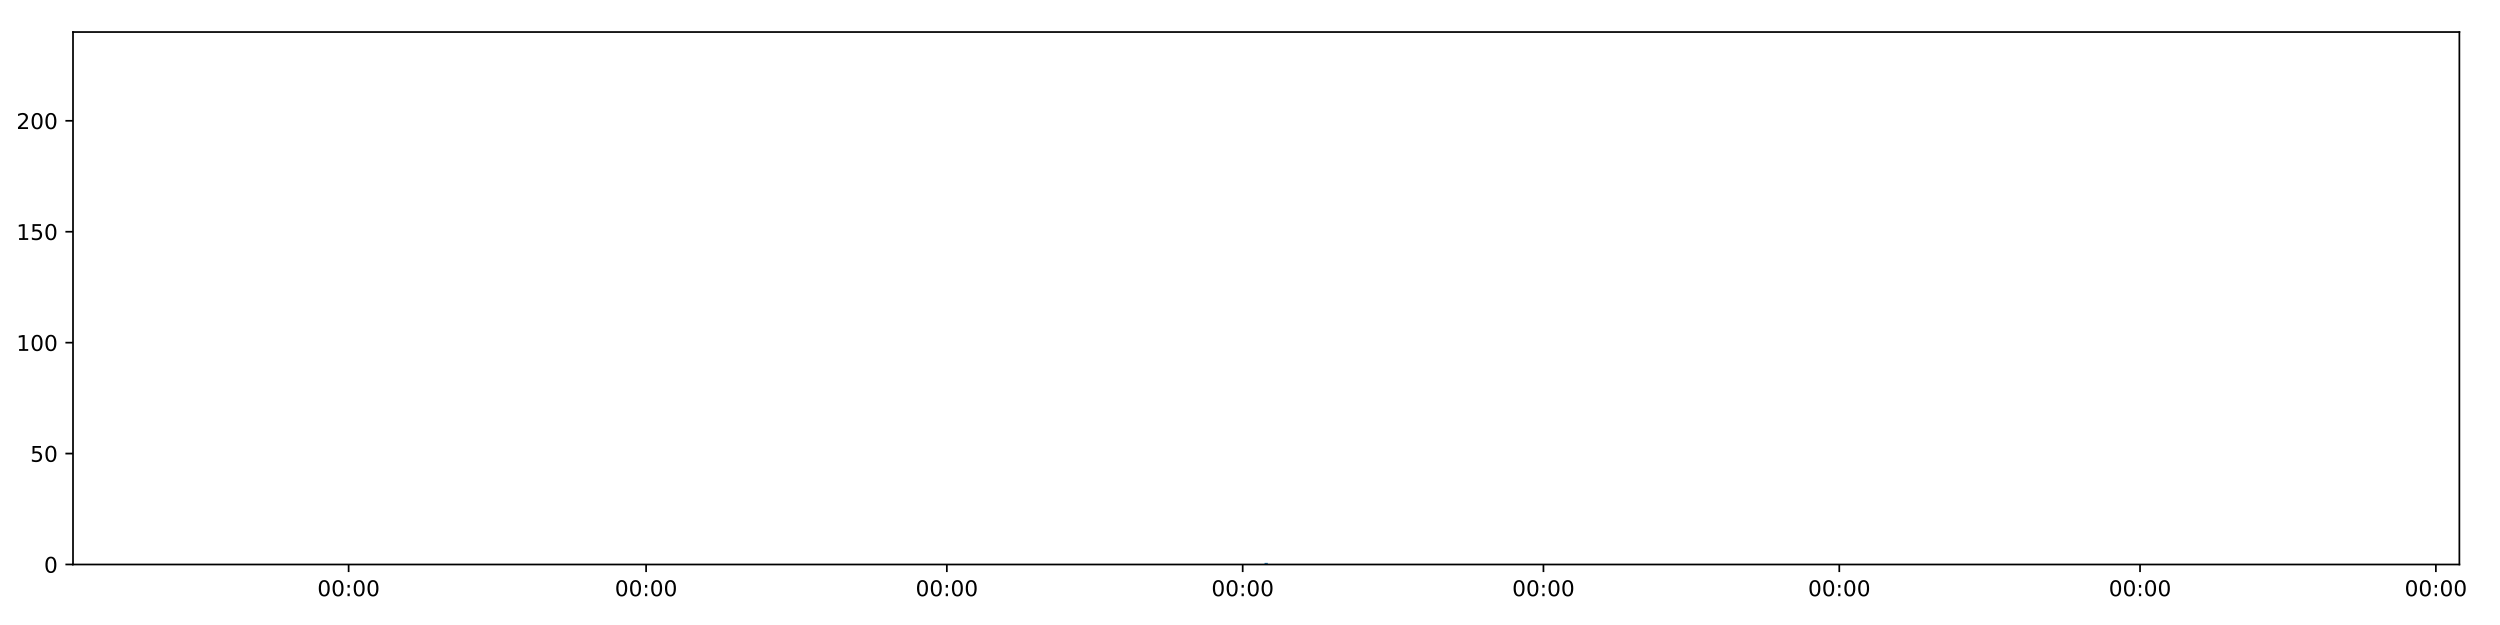
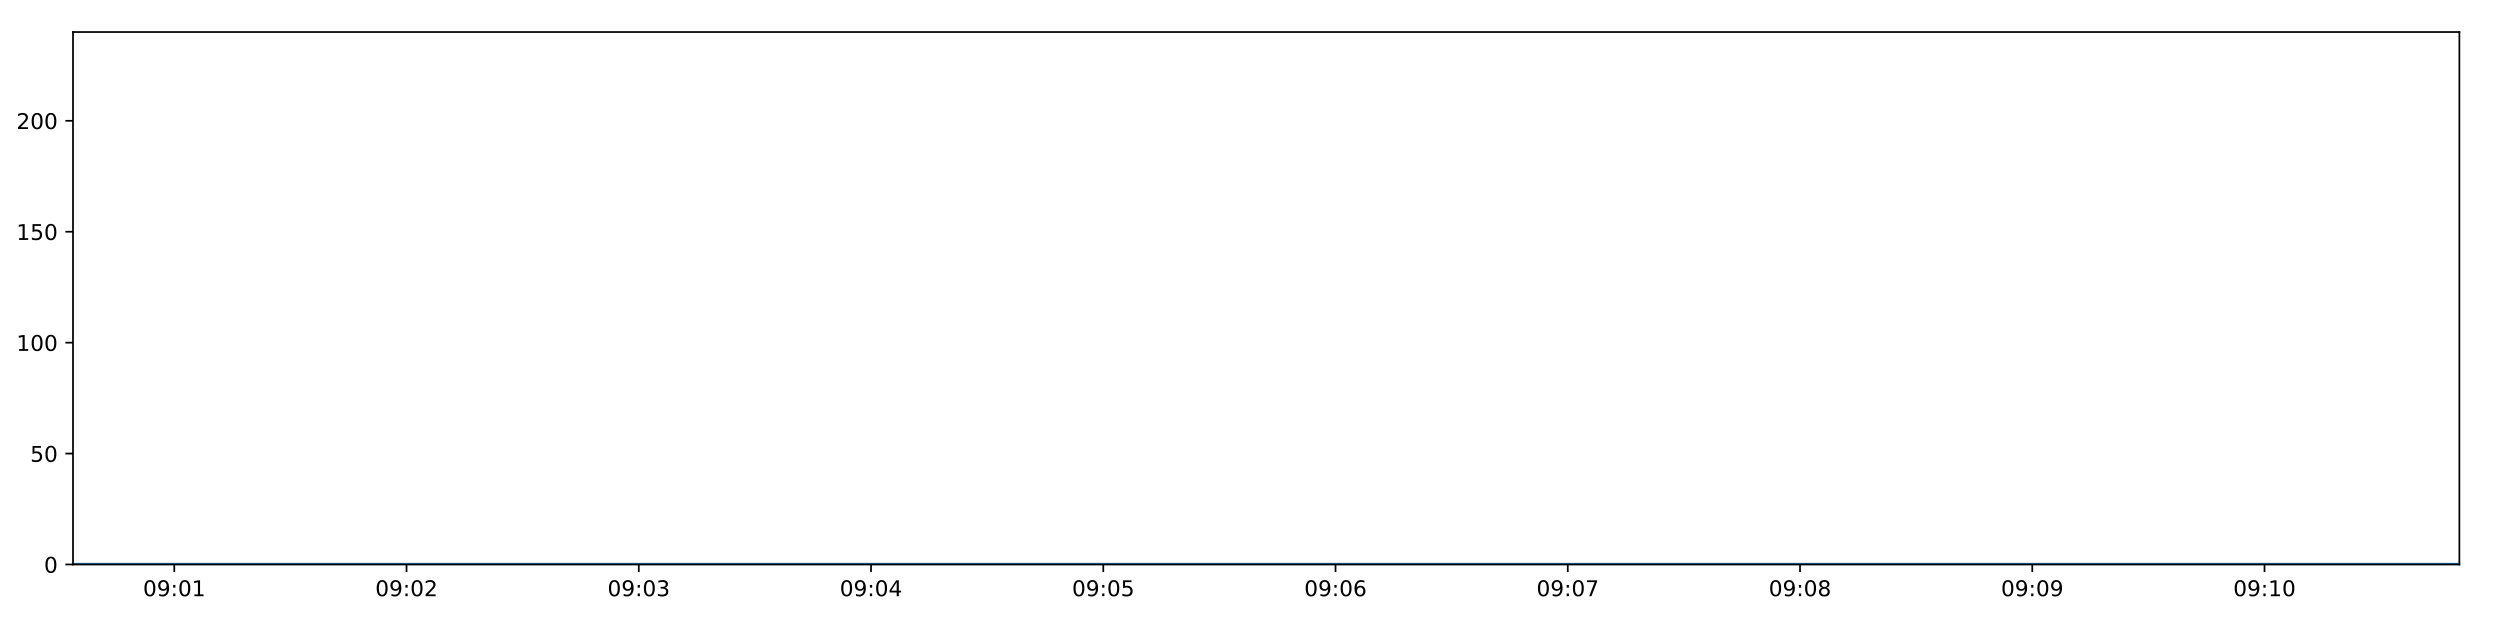
<svg xmlns="http://www.w3.org/2000/svg" xmlns:xlink="http://www.w3.org/1999/xlink" height="288pt" version="1.1" viewBox="0 0 1152 288" width="1152pt">
  <defs>
    <style type="text/css">
*{stroke-linecap:butt;stroke-linejoin:round;}
  </style>
  </defs>
  <g id="figure_1">
    <g id="patch_1">
      <path d="M 0 288  L 1152 288  L 1152 0  L 0 0  z " style="fill:#ffffff;" />
    </g>
    <g id="axes_1">
      <g id="patch_2">
        <path d="M 33.64 260.12  L 1133.28 260.12  L 1133.28 14.76  L 33.64 14.76  z " style="fill:#ffffff;" />
      </g>
      <g id="matplotlib.axis_1">
        <g id="xtick_1">
          <g id="line2d_1">
            <defs>
-               <path d="M 0 0  L 0 3.5  " id="m35969e69d5" style="stroke:#000000;stroke-width:0.8;" />
-             </defs>
-             <g>
-               <use style="stroke:#000000;stroke-width:0.8;" x="160.644" xlink:href="#m35969e69d5" y="260.12" />
+               <path d="M 0 0  L 0 3.5  " id="ma75298f6f1" style="stroke:#000000;stroke-width:0.8;" />
+             </defs>
+             <g>
+               <use style="stroke:#000000;stroke-width:0.8;" x="80.308" xlink:href="#ma75298f6f1" y="260.12" />
            </g>
          </g>
          <g id="text_1">
            <defs>
              <path d="M 31.781 66.406  Q 24.172 66.406 20.328 58.906  Q 16.5 51.422 16.5 36.375  Q 16.5 21.391 20.328 13.891  Q 24.172 6.391 31.781 6.391  Q 39.453 6.391 43.281 13.891  Q 47.125 21.391 47.125 36.375  Q 47.125 51.422 43.281 58.906  Q 39.453 66.406 31.781 66.406  z M 31.781 74.219  Q 44.047 74.219 50.516 64.516  Q 56.984 54.828 56.984 36.375  Q 56.984 17.969 50.516 8.266  Q 44.047 -1.422 31.781 -1.422  Q 19.531 -1.422 13.062 8.266  Q 6.594 17.969 6.594 36.375  Q 6.594 54.828 13.062 64.516  Q 19.531 74.219 31.781 74.219  z " id="DejaVuSans-48" />
+               <path d="M 10.984 1.516  L 10.984 10.5  Q 14.703 8.734 18.5 7.812  Q 22.312 6.891 25.984 6.891  Q 35.75 6.891 40.891 13.453  Q 46.047 20.016 46.781 33.406  Q 43.953 29.203 39.594 26.953  Q 35.25 24.703 29.984 24.703  Q 19.047 24.703 12.672 31.312  Q 6.297 37.938 6.297 49.422  Q 6.297 60.641 12.938 67.422  Q 19.578 74.219 30.609 74.219  Q 43.266 74.219 49.922 64.516  Q 56.594 54.828 56.594 36.375  Q 56.594 19.141 48.406 8.859  Q 40.234 -1.422 26.422 -1.422  Q 22.703 -1.422 18.891 -0.688  Q 15.094 0.047 10.984 1.516  z M 30.609 32.422  Q 37.25 32.422 41.125 36.953  Q 45.016 41.5 45.016 49.422  Q 45.016 57.281 41.125 61.844  Q 37.25 66.406 30.609 66.406  Q 23.969 66.406 20.094 61.844  Q 16.219 57.281 16.219 49.422  Q 16.219 41.5 20.094 36.953  Q 23.969 32.422 30.609 32.422  z " id="DejaVuSans-57" />
              <path d="M 11.719 12.406  L 22.016 12.406  L 22.016 0  L 11.719 0  z M 11.719 51.703  L 22.016 51.703  L 22.016 39.312  L 11.719 39.312  z " id="DejaVuSans-58" />
-             </defs>
-             <g transform="translate(146.235 274.7184)scale(0.1 -0.1)">
-               <use xlink:href="#DejaVuSans-48" />
-               <use x="63.623" xlink:href="#DejaVuSans-48" />
-               <use x="127.246" xlink:href="#DejaVuSans-58" />
-               <use x="160.938" xlink:href="#DejaVuSans-48" />
-               <use x="224.561" xlink:href="#DejaVuSans-48" />
+               <path d="M 12.406 8.297  L 28.516 8.297  L 28.516 63.922  L 10.984 60.406  L 10.984 69.391  L 28.422 72.906  L 38.281 72.906  L 38.281 8.297  L 54.391 8.297  L 54.391 0  L 12.406 0  z " id="DejaVuSans-49" />
+             </defs>
+             <g transform="translate(65.89833 274.7184)scale(0.1 -0.1)">
+               <use xlink:href="#DejaVuSans-48" />
+               <use x="63.623" xlink:href="#DejaVuSans-57" />
+               <use x="127.246" xlink:href="#DejaVuSans-58" />
+               <use x="160.938" xlink:href="#DejaVuSans-48" />
+               <use x="224.561" xlink:href="#DejaVuSans-49" />
            </g>
          </g>
        </g>
        <g id="xtick_2">
          <g id="line2d_2">
            <g>
-               <use style="stroke:#000000;stroke-width:0.8;" x="297.723" xlink:href="#m35969e69d5" y="260.12" />
+               <use style="stroke:#000000;stroke-width:0.8;" x="187.328" xlink:href="#ma75298f6f1" y="260.12" />
            </g>
          </g>
          <g id="text_2">
-             <g transform="translate(283.3134 274.7184)scale(0.1 -0.1)">
-               <use xlink:href="#DejaVuSans-48" />
-               <use x="63.623" xlink:href="#DejaVuSans-48" />
-               <use x="127.246" xlink:href="#DejaVuSans-58" />
-               <use x="160.938" xlink:href="#DejaVuSans-48" />
-               <use x="224.561" xlink:href="#DejaVuSans-48" />
+             <defs>
+               <path d="M 19.188 8.297  L 53.609 8.297  L 53.609 0  L 7.328 0  L 7.328 8.297  Q 12.938 14.109 22.625 23.891  Q 32.328 33.688 34.812 36.531  Q 39.547 41.844 41.422 45.531  Q 43.312 49.219 43.312 52.781  Q 43.312 58.594 39.234 62.25  Q 35.156 65.922 28.609 65.922  Q 23.969 65.922 18.812 64.312  Q 13.672 62.703 7.812 59.422  L 7.812 69.391  Q 13.766 71.781 18.938 73  Q 24.125 74.219 28.422 74.219  Q 39.75 74.219 46.484 68.547  Q 53.219 62.891 53.219 53.422  Q 53.219 48.922 51.531 44.891  Q 49.859 40.875 45.406 35.406  Q 44.188 33.984 37.641 27.219  Q 31.109 20.453 19.188 8.297  z " id="DejaVuSans-50" />
+             </defs>
+             <g transform="translate(172.9189 274.7184)scale(0.1 -0.1)">
+               <use xlink:href="#DejaVuSans-48" />
+               <use x="63.623" xlink:href="#DejaVuSans-57" />
+               <use x="127.246" xlink:href="#DejaVuSans-58" />
+               <use x="160.938" xlink:href="#DejaVuSans-48" />
+               <use x="224.561" xlink:href="#DejaVuSans-50" />
            </g>
          </g>
        </g>
        <g id="xtick_3">
          <g id="line2d_3">
            <g>
-               <use style="stroke:#000000;stroke-width:0.8;" x="436.308" xlink:href="#m35969e69d5" y="260.12" />
+               <use style="stroke:#000000;stroke-width:0.8;" x="294.349" xlink:href="#ma75298f6f1" y="260.12" />
            </g>
          </g>
          <g id="text_3">
-             <g transform="translate(421.8982 274.7184)scale(0.1 -0.1)">
-               <use xlink:href="#DejaVuSans-48" />
-               <use x="63.623" xlink:href="#DejaVuSans-48" />
-               <use x="127.246" xlink:href="#DejaVuSans-58" />
-               <use x="160.938" xlink:href="#DejaVuSans-48" />
-               <use x="224.561" xlink:href="#DejaVuSans-48" />
+             <defs>
+               <path d="M 40.578 39.312  Q 47.656 37.797 51.625 33  Q 55.609 28.219 55.609 21.188  Q 55.609 10.406 48.188 4.484  Q 40.766 -1.422 27.094 -1.422  Q 22.516 -1.422 17.656 -0.516  Q 12.797 0.391 7.625 2.203  L 7.625 11.719  Q 11.719 9.328 16.594 8.109  Q 21.484 6.891 26.812 6.891  Q 36.078 6.891 40.938 10.547  Q 45.797 14.203 45.797 21.188  Q 45.797 27.641 41.281 31.266  Q 36.766 34.906 28.719 34.906  L 20.219 34.906  L 20.219 43.016  L 29.109 43.016  Q 36.375 43.016 40.234 45.922  Q 44.094 48.828 44.094 54.297  Q 44.094 59.906 40.109 62.906  Q 36.141 65.922 28.719 65.922  Q 24.656 65.922 20.016 65.031  Q 15.375 64.156 9.812 62.312  L 9.812 71.094  Q 15.438 72.656 20.344 73.438  Q 25.25 74.219 29.594 74.219  Q 40.828 74.219 47.359 69.109  Q 53.906 64.016 53.906 55.328  Q 53.906 49.266 50.438 45.094  Q 46.969 40.922 40.578 39.312  z " id="DejaVuSans-51" />
+             </defs>
+             <g transform="translate(279.9395 274.7184)scale(0.1 -0.1)">
+               <use xlink:href="#DejaVuSans-48" />
+               <use x="63.623" xlink:href="#DejaVuSans-57" />
+               <use x="127.246" xlink:href="#DejaVuSans-58" />
+               <use x="160.938" xlink:href="#DejaVuSans-48" />
+               <use x="224.561" xlink:href="#DejaVuSans-51" />
            </g>
          </g>
        </g>
        <g id="xtick_4">
          <g id="line2d_4">
            <g>
-               <use style="stroke:#000000;stroke-width:0.8;" x="572.633" xlink:href="#m35969e69d5" y="260.12" />
+               <use style="stroke:#000000;stroke-width:0.8;" x="401.369" xlink:href="#ma75298f6f1" y="260.12" />
            </g>
          </g>
          <g id="text_4">
-             <g transform="translate(558.2234 274.7184)scale(0.1 -0.1)">
-               <use xlink:href="#DejaVuSans-48" />
-               <use x="63.623" xlink:href="#DejaVuSans-48" />
-               <use x="127.246" xlink:href="#DejaVuSans-58" />
-               <use x="160.938" xlink:href="#DejaVuSans-48" />
-               <use x="224.561" xlink:href="#DejaVuSans-48" />
+             <defs>
+               <path d="M 37.797 64.312  L 12.891 25.391  L 37.797 25.391  z M 35.203 72.906  L 47.609 72.906  L 47.609 25.391  L 58.016 25.391  L 58.016 17.188  L 47.609 17.188  L 47.609 0  L 37.797 0  L 37.797 17.188  L 4.891 17.188  L 4.891 26.703  z " id="DejaVuSans-52" />
+             </defs>
+             <g transform="translate(386.9601 274.7184)scale(0.1 -0.1)">
+               <use xlink:href="#DejaVuSans-48" />
+               <use x="63.623" xlink:href="#DejaVuSans-57" />
+               <use x="127.246" xlink:href="#DejaVuSans-58" />
+               <use x="160.938" xlink:href="#DejaVuSans-48" />
+               <use x="224.561" xlink:href="#DejaVuSans-52" />
            </g>
          </g>
        </g>
        <g id="xtick_5">
          <g id="line2d_5">
            <g>
-               <use style="stroke:#000000;stroke-width:0.8;" x="711.218" xlink:href="#m35969e69d5" y="260.12" />
+               <use style="stroke:#000000;stroke-width:0.8;" x="508.39" xlink:href="#ma75298f6f1" y="260.12" />
            </g>
          </g>
          <g id="text_5">
-             <g transform="translate(696.8082 274.7184)scale(0.1 -0.1)">
-               <use xlink:href="#DejaVuSans-48" />
-               <use x="63.623" xlink:href="#DejaVuSans-48" />
-               <use x="127.246" xlink:href="#DejaVuSans-58" />
-               <use x="160.938" xlink:href="#DejaVuSans-48" />
-               <use x="224.561" xlink:href="#DejaVuSans-48" />
+             <defs>
+               <path d="M 10.797 72.906  L 49.516 72.906  L 49.516 64.594  L 19.828 64.594  L 19.828 46.734  Q 21.969 47.469 24.109 47.828  Q 26.266 48.188 28.422 48.188  Q 40.625 48.188 47.75 41.5  Q 54.891 34.812 54.891 23.391  Q 54.891 11.625 47.562 5.094  Q 40.234 -1.422 26.906 -1.422  Q 22.312 -1.422 17.547 -0.641  Q 12.797 0.141 7.719 1.703  L 7.719 11.625  Q 12.109 9.234 16.797 8.062  Q 21.484 6.891 26.703 6.891  Q 35.156 6.891 40.078 11.328  Q 45.016 15.766 45.016 23.391  Q 45.016 31 40.078 35.438  Q 35.156 39.891 26.703 39.891  Q 22.75 39.891 18.812 39.016  Q 14.891 38.141 10.797 36.281  z " id="DejaVuSans-53" />
+             </defs>
+             <g transform="translate(493.9807 274.7184)scale(0.1 -0.1)">
+               <use xlink:href="#DejaVuSans-48" />
+               <use x="63.623" xlink:href="#DejaVuSans-57" />
+               <use x="127.246" xlink:href="#DejaVuSans-58" />
+               <use x="160.938" xlink:href="#DejaVuSans-48" />
+               <use x="224.561" xlink:href="#DejaVuSans-53" />
            </g>
          </g>
        </g>
        <g id="xtick_6">
          <g id="line2d_6">
            <g>
-               <use style="stroke:#000000;stroke-width:0.8;" x="847.543" xlink:href="#m35969e69d5" y="260.12" />
+               <use style="stroke:#000000;stroke-width:0.8;" x="615.411" xlink:href="#ma75298f6f1" y="260.12" />
            </g>
          </g>
          <g id="text_6">
-             <g transform="translate(833.1334 274.7184)scale(0.1 -0.1)">
-               <use xlink:href="#DejaVuSans-48" />
-               <use x="63.623" xlink:href="#DejaVuSans-48" />
-               <use x="127.246" xlink:href="#DejaVuSans-58" />
-               <use x="160.938" xlink:href="#DejaVuSans-48" />
-               <use x="224.561" xlink:href="#DejaVuSans-48" />
+             <defs>
+               <path d="M 33.016 40.375  Q 26.375 40.375 22.484 35.828  Q 18.609 31.297 18.609 23.391  Q 18.609 15.531 22.484 10.953  Q 26.375 6.391 33.016 6.391  Q 39.656 6.391 43.531 10.953  Q 47.406 15.531 47.406 23.391  Q 47.406 31.297 43.531 35.828  Q 39.656 40.375 33.016 40.375  z M 52.594 71.297  L 52.594 62.312  Q 48.875 64.062 45.094 64.984  Q 41.312 65.922 37.594 65.922  Q 27.828 65.922 22.672 59.328  Q 17.531 52.734 16.797 39.406  Q 19.672 43.656 24.016 45.922  Q 28.375 48.188 33.594 48.188  Q 44.578 48.188 50.953 41.516  Q 57.328 34.859 57.328 23.391  Q 57.328 12.156 50.688 5.359  Q 44.047 -1.422 33.016 -1.422  Q 20.359 -1.422 13.672 8.266  Q 6.984 17.969 6.984 36.375  Q 6.984 53.656 15.188 63.938  Q 23.391 74.219 37.203 74.219  Q 40.922 74.219 44.703 73.484  Q 48.484 72.75 52.594 71.297  z " id="DejaVuSans-54" />
+             </defs>
+             <g transform="translate(601.0013 274.7184)scale(0.1 -0.1)">
+               <use xlink:href="#DejaVuSans-48" />
+               <use x="63.623" xlink:href="#DejaVuSans-57" />
+               <use x="127.246" xlink:href="#DejaVuSans-58" />
+               <use x="160.938" xlink:href="#DejaVuSans-48" />
+               <use x="224.561" xlink:href="#DejaVuSans-54" />
            </g>
          </g>
        </g>
        <g id="xtick_7">
          <g id="line2d_7">
            <g>
-               <use style="stroke:#000000;stroke-width:0.8;" x="986.128" xlink:href="#m35969e69d5" y="260.12" />
+               <use style="stroke:#000000;stroke-width:0.8;" x="722.431" xlink:href="#ma75298f6f1" y="260.12" />
            </g>
          </g>
          <g id="text_7">
-             <g transform="translate(971.7182 274.7184)scale(0.1 -0.1)">
-               <use xlink:href="#DejaVuSans-48" />
-               <use x="63.623" xlink:href="#DejaVuSans-48" />
-               <use x="127.246" xlink:href="#DejaVuSans-58" />
-               <use x="160.938" xlink:href="#DejaVuSans-48" />
-               <use x="224.561" xlink:href="#DejaVuSans-48" />
+             <defs>
+               <path d="M 8.203 72.906  L 55.078 72.906  L 55.078 68.703  L 28.609 0  L 18.312 0  L 43.219 64.594  L 8.203 64.594  z " id="DejaVuSans-55" />
+             </defs>
+             <g transform="translate(708.0219 274.7184)scale(0.1 -0.1)">
+               <use xlink:href="#DejaVuSans-48" />
+               <use x="63.623" xlink:href="#DejaVuSans-57" />
+               <use x="127.246" xlink:href="#DejaVuSans-58" />
+               <use x="160.938" xlink:href="#DejaVuSans-48" />
+               <use x="224.561" xlink:href="#DejaVuSans-55" />
            </g>
          </g>
        </g>
        <g id="xtick_8">
          <g id="line2d_8">
            <g>
-               <use style="stroke:#000000;stroke-width:0.8;" x="1122.453" xlink:href="#m35969e69d5" y="260.12" />
+               <use style="stroke:#000000;stroke-width:0.8;" x="829.452" xlink:href="#ma75298f6f1" y="260.12" />
            </g>
          </g>
          <g id="text_8">
-             <g transform="translate(1108.043 274.7184)scale(0.1 -0.1)">
-               <use xlink:href="#DejaVuSans-48" />
-               <use x="63.623" xlink:href="#DejaVuSans-48" />
-               <use x="127.246" xlink:href="#DejaVuSans-58" />
-               <use x="160.938" xlink:href="#DejaVuSans-48" />
+             <defs>
+               <path d="M 31.781 34.625  Q 24.75 34.625 20.719 30.859  Q 16.703 27.094 16.703 20.516  Q 16.703 13.922 20.719 10.156  Q 24.75 6.391 31.781 6.391  Q 38.812 6.391 42.859 10.172  Q 46.922 13.969 46.922 20.516  Q 46.922 27.094 42.891 30.859  Q 38.875 34.625 31.781 34.625  z M 21.922 38.812  Q 15.578 40.375 12.031 44.719  Q 8.5 49.078 8.5 55.328  Q 8.5 64.062 14.719 69.141  Q 20.953 74.219 31.781 74.219  Q 42.672 74.219 48.875 69.141  Q 55.078 64.062 55.078 55.328  Q 55.078 49.078 51.531 44.719  Q 48 40.375 41.703 38.812  Q 48.828 37.156 52.797 32.312  Q 56.781 27.484 56.781 20.516  Q 56.781 9.906 50.312 4.234  Q 43.844 -1.422 31.781 -1.422  Q 19.734 -1.422 13.25 4.234  Q 6.781 9.906 6.781 20.516  Q 6.781 27.484 10.781 32.312  Q 14.797 37.156 21.922 38.812  z M 18.312 54.391  Q 18.312 48.734 21.844 45.562  Q 25.391 42.391 31.781 42.391  Q 38.141 42.391 41.719 45.562  Q 45.312 48.734 45.312 54.391  Q 45.312 60.062 41.719 63.234  Q 38.141 66.406 31.781 66.406  Q 25.391 66.406 21.844 63.234  Q 18.312 60.062 18.312 54.391  z " id="DejaVuSans-56" />
+             </defs>
+             <g transform="translate(815.0425 274.7184)scale(0.1 -0.1)">
+               <use xlink:href="#DejaVuSans-48" />
+               <use x="63.623" xlink:href="#DejaVuSans-57" />
+               <use x="127.246" xlink:href="#DejaVuSans-58" />
+               <use x="160.938" xlink:href="#DejaVuSans-48" />
+               <use x="224.561" xlink:href="#DejaVuSans-56" />
+             </g>
+           </g>
+         </g>
+         <g id="xtick_9">
+           <g id="line2d_9">
+             <g>
+               <use style="stroke:#000000;stroke-width:0.8;" x="936.472" xlink:href="#ma75298f6f1" y="260.12" />
+             </g>
+           </g>
+           <g id="text_9">
+             <g transform="translate(922.0631 274.7184)scale(0.1 -0.1)">
+               <use xlink:href="#DejaVuSans-48" />
+               <use x="63.623" xlink:href="#DejaVuSans-57" />
+               <use x="127.246" xlink:href="#DejaVuSans-58" />
+               <use x="160.938" xlink:href="#DejaVuSans-48" />
+               <use x="224.561" xlink:href="#DejaVuSans-57" />
+             </g>
+           </g>
+         </g>
+         <g id="xtick_10">
+           <g id="line2d_10">
+             <g>
+               <use style="stroke:#000000;stroke-width:0.8;" x="1043.493" xlink:href="#ma75298f6f1" y="260.12" />
+             </g>
+           </g>
+           <g id="text_10">
+             <g transform="translate(1029.084 274.7184)scale(0.1 -0.1)">
+               <use xlink:href="#DejaVuSans-48" />
+               <use x="63.623" xlink:href="#DejaVuSans-57" />
+               <use x="127.246" xlink:href="#DejaVuSans-58" />
+               <use x="160.938" xlink:href="#DejaVuSans-49" />
              <use x="224.561" xlink:href="#DejaVuSans-48" />
            </g>
          </g>
        </g>
      </g>
      <g id="matplotlib.axis_2">
        <g id="ytick_1">
-           <g id="line2d_9">
-             <defs>
-               <path d="M 0 0  L -3.5 0  " id="md6153db0c7" style="stroke:#000000;stroke-width:0.8;" />
-             </defs>
-             <g>
-               <use style="stroke:#000000;stroke-width:0.8;" x="33.64" xlink:href="#md6153db0c7" y="260.12" />
-             </g>
-           </g>
-           <g id="text_9">
+           <g id="line2d_11">
+             <defs>
+               <path d="M 0 0  L -3.5 0  " id="me41b26a86a" style="stroke:#000000;stroke-width:0.8;" />
+             </defs>
+             <g>
+               <use style="stroke:#000000;stroke-width:0.8;" x="33.64" xlink:href="#me41b26a86a" y="260.12" />
+             </g>
+           </g>
+           <g id="text_11">
            <g transform="translate(20.2775 263.9192)scale(0.1 -0.1)">
              <use xlink:href="#DejaVuSans-48" />
            </g>
          </g>
        </g>
        <g id="ytick_2">
-           <g id="line2d_10">
-             <g>
-               <use style="stroke:#000000;stroke-width:0.8;" x="33.64" xlink:href="#md6153db0c7" y="209.003" />
-             </g>
-           </g>
-           <g id="text_10">
-             <defs>
-               <path d="M 10.797 72.906  L 49.516 72.906  L 49.516 64.594  L 19.828 64.594  L 19.828 46.734  Q 21.969 47.469 24.109 47.828  Q 26.266 48.188 28.422 48.188  Q 40.625 48.188 47.75 41.5  Q 54.891 34.812 54.891 23.391  Q 54.891 11.625 47.562 5.094  Q 40.234 -1.422 26.906 -1.422  Q 22.312 -1.422 17.547 -0.641  Q 12.797 0.141 7.719 1.703  L 7.719 11.625  Q 12.109 9.234 16.797 8.062  Q 21.484 6.891 26.703 6.891  Q 35.156 6.891 40.078 11.328  Q 45.016 15.766 45.016 23.391  Q 45.016 31 40.078 35.438  Q 35.156 39.891 26.703 39.891  Q 22.75 39.891 18.812 39.016  Q 14.891 38.141 10.797 36.281  z " id="DejaVuSans-53" />
-             </defs>
+           <g id="line2d_12">
+             <g>
+               <use style="stroke:#000000;stroke-width:0.8;" x="33.64" xlink:href="#me41b26a86a" y="209.003" />
+             </g>
+           </g>
+           <g id="text_12">
            <g transform="translate(13.915 212.8026)scale(0.1 -0.1)">
              <use xlink:href="#DejaVuSans-53" />
              <use x="63.623" xlink:href="#DejaVuSans-48" />
            </g>
          </g>
        </g>
        <g id="ytick_3">
-           <g id="line2d_11">
-             <g>
-               <use style="stroke:#000000;stroke-width:0.8;" x="33.64" xlink:href="#md6153db0c7" y="157.887" />
-             </g>
-           </g>
-           <g id="text_11">
-             <defs>
-               <path d="M 12.406 8.297  L 28.516 8.297  L 28.516 63.922  L 10.984 60.406  L 10.984 69.391  L 28.422 72.906  L 38.281 72.906  L 38.281 8.297  L 54.391 8.297  L 54.391 0  L 12.406 0  z " id="DejaVuSans-49" />
-             </defs>
+           <g id="line2d_13">
+             <g>
+               <use style="stroke:#000000;stroke-width:0.8;" x="33.64" xlink:href="#me41b26a86a" y="157.887" />
+             </g>
+           </g>
+           <g id="text_13">
            <g transform="translate(7.5525 161.6859)scale(0.1 -0.1)">
              <use xlink:href="#DejaVuSans-49" />
              <use x="63.623" xlink:href="#DejaVuSans-48" />
              <use x="127.246" xlink:href="#DejaVuSans-48" />
            </g>
          </g>
        </g>
        <g id="ytick_4">
-           <g id="line2d_12">
-             <g>
-               <use style="stroke:#000000;stroke-width:0.8;" x="33.64" xlink:href="#md6153db0c7" y="106.77" />
-             </g>
-           </g>
-           <g id="text_12">
+           <g id="line2d_14">
+             <g>
+               <use style="stroke:#000000;stroke-width:0.8;" x="33.64" xlink:href="#me41b26a86a" y="106.77" />
+             </g>
+           </g>
+           <g id="text_14">
            <g transform="translate(7.5525 110.5692)scale(0.1 -0.1)">
              <use xlink:href="#DejaVuSans-49" />
              <use x="63.623" xlink:href="#DejaVuSans-53" />
              <use x="127.246" xlink:href="#DejaVuSans-48" />
            </g>
          </g>
        </g>
        <g id="ytick_5">
-           <g id="line2d_13">
-             <g>
-               <use style="stroke:#000000;stroke-width:0.8;" x="33.64" xlink:href="#md6153db0c7" y="55.653" />
-             </g>
-           </g>
-           <g id="text_13">
-             <defs>
-               <path d="M 19.188 8.297  L 53.609 8.297  L 53.609 0  L 7.328 0  L 7.328 8.297  Q 12.938 14.109 22.625 23.891  Q 32.328 33.688 34.812 36.531  Q 39.547 41.844 41.422 45.531  Q 43.312 49.219 43.312 52.781  Q 43.312 58.594 39.234 62.25  Q 35.156 65.922 28.609 65.922  Q 23.969 65.922 18.812 64.312  Q 13.672 62.703 7.812 59.422  L 7.812 69.391  Q 13.766 71.781 18.938 73  Q 24.125 74.219 28.422 74.219  Q 39.75 74.219 46.484 68.547  Q 53.219 62.891 53.219 53.422  Q 53.219 48.922 51.531 44.891  Q 49.859 40.875 45.406 35.406  Q 44.188 33.984 37.641 27.219  Q 31.109 20.453 19.188 8.297  z " id="DejaVuSans-50" />
-             </defs>
+           <g id="line2d_15">
+             <g>
+               <use style="stroke:#000000;stroke-width:0.8;" x="33.64" xlink:href="#me41b26a86a" y="55.653" />
+             </g>
+           </g>
+           <g id="text_15">
            <g transform="translate(7.5525 59.45255)scale(0.1 -0.1)">
              <use xlink:href="#DejaVuSans-50" />
              <use x="63.623" xlink:href="#DejaVuSans-48" />
              <use x="127.246" xlink:href="#DejaVuSans-48" />
            </g>
          </g>
        </g>
      </g>
-       <g id="line2d_14">
-         <path clip-path="url(#pf502fd46b4)" d="M 583.46 260.12  " style="fill:none;stroke:#1f77b4;stroke-linecap:square;stroke-width:1.5;" />
+       <g id="line2d_16">
+         <path clip-path="url(#pa42f10addb)" d="M 33.64 260.12  L 1133.28 260.12  " style="fill:none;stroke:#1f77b4;stroke-linecap:square;stroke-width:1.5;" />
      </g>
      <g id="patch_3">
        <path d="M 33.64 260.12  L 33.64 14.76  " style="fill:none;stroke:#000000;stroke-linecap:square;stroke-linejoin:miter;stroke-width:0.8;" />
      </g>
      <g id="patch_4">
        <path d="M 1133.28 260.12  L 1133.28 14.76  " style="fill:none;stroke:#000000;stroke-linecap:square;stroke-linejoin:miter;stroke-width:0.8;" />
      </g>
      <g id="patch_5">
        <path d="M 33.64 260.12  L 1133.28 260.12  " style="fill:none;stroke:#000000;stroke-linecap:square;stroke-linejoin:miter;stroke-width:0.8;" />
      </g>
      <g id="patch_6">
        <path d="M 33.64 14.76  L 1133.28 14.76  " style="fill:none;stroke:#000000;stroke-linecap:square;stroke-linejoin:miter;stroke-width:0.8;" />
      </g>
    </g>
  </g>
  <defs>
-     <clipPath id="pf502fd46b4">
+     <clipPath id="pa42f10addb">
      <rect height="245.36" width="1099.64" x="33.64" y="14.76" />
    </clipPath>
  </defs>
</svg>
